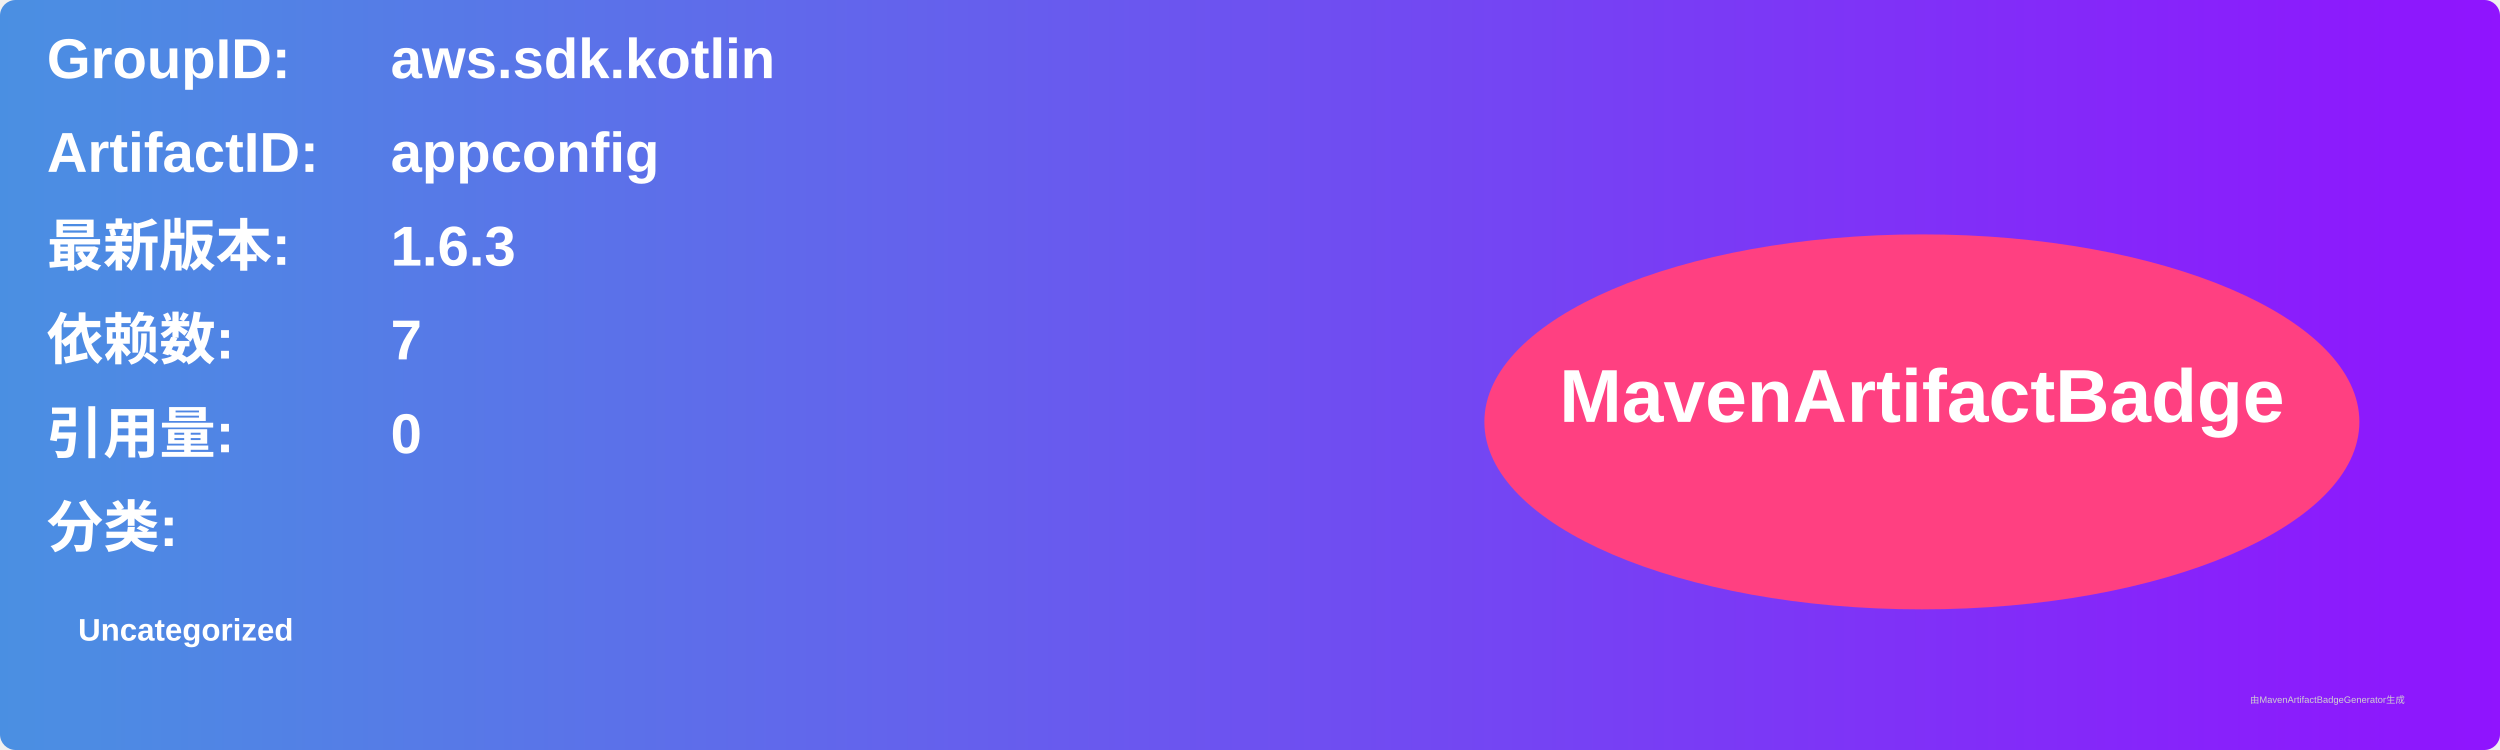
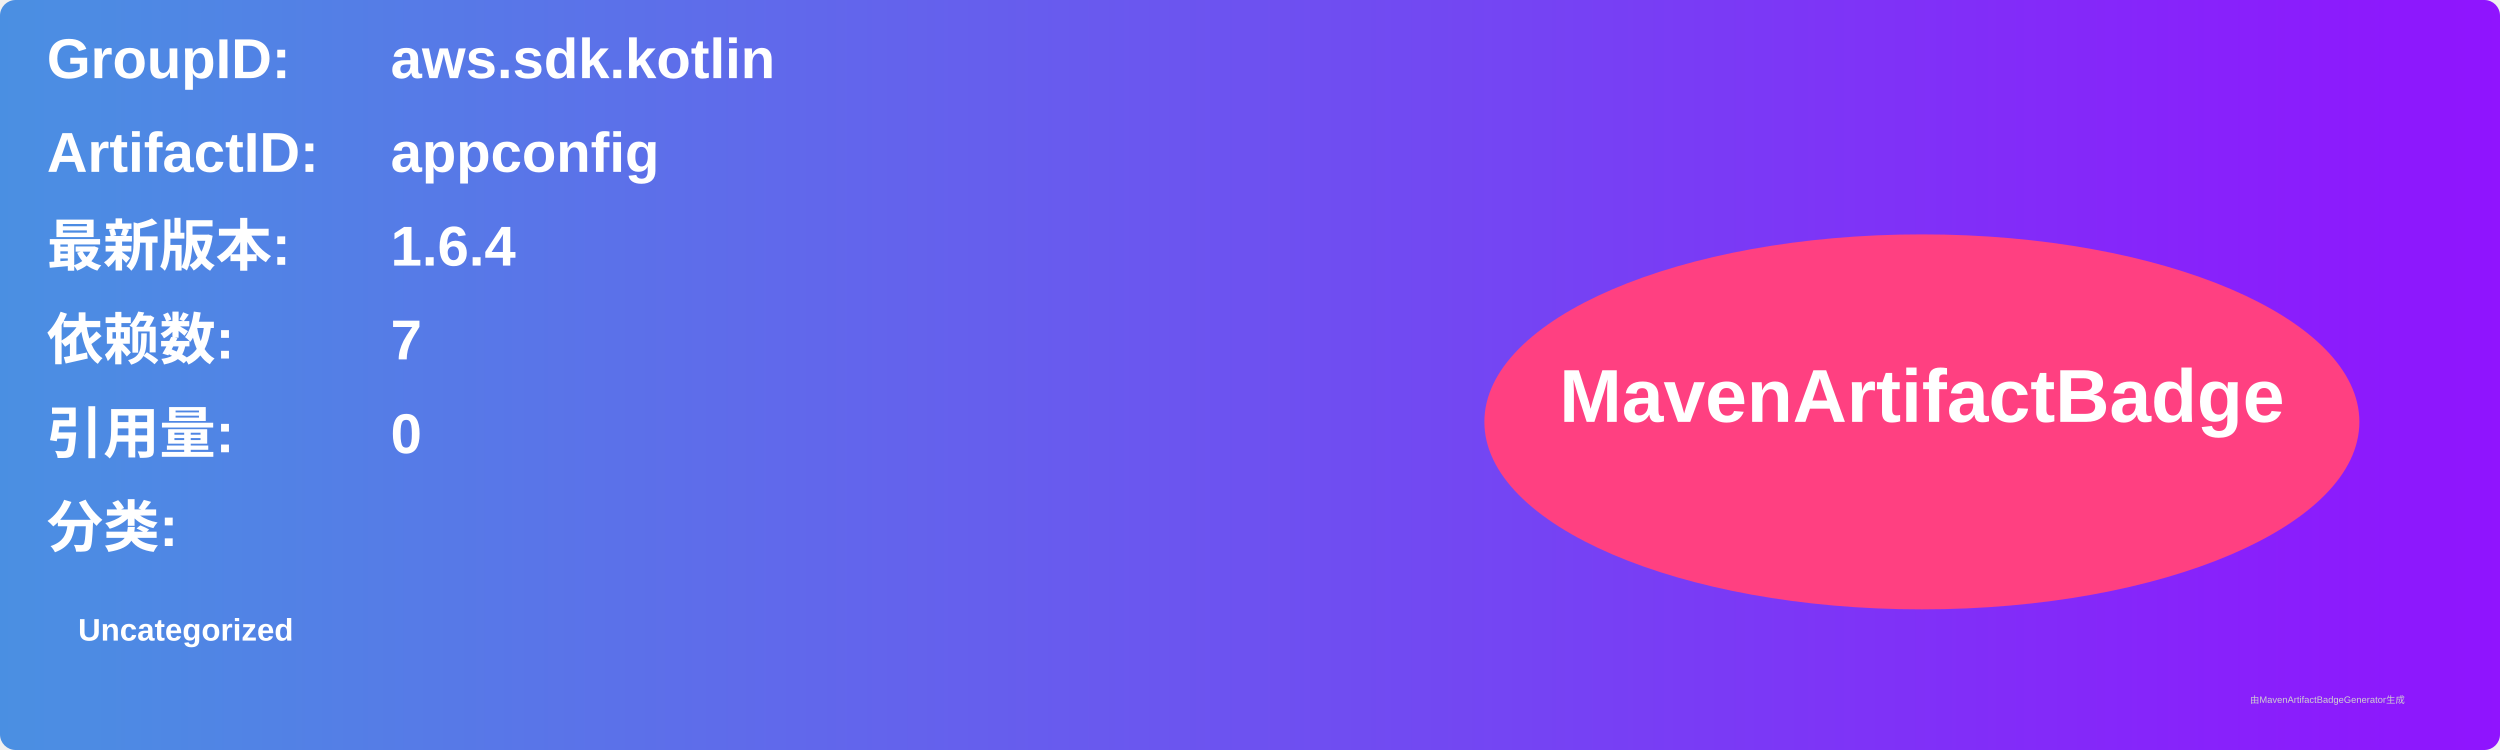
<svg xmlns="http://www.w3.org/2000/svg" width="800" height="240" viewBox="0 0 800 240">
  <linearGradient id="grad" x1="0%" y1="0%" x2="100%" y2="0%">
    <stop offset="0%" stop-color="#4a90e2" />
    <stop offset="100%" stop-color="#9013fe" />
  </linearGradient>
  <rect width="100%" height="100%" rx="5" ry="5" fill="url(#grad)" />
  <g transform="translate(15, 15)">
    <text x="0" y="10" font-family="Arial" font-size="18" fill="white" font-weight="bold" width="260">GroupID:</text>
    <text x="110" y="10" font-family="Arial" font-size="18" fill="white" font-weight="bold" width="460">aws.sdk.kotlin</text>
    <text x="0" y="40" font-family="Arial" font-size="18" fill="white" font-weight="bold" width="260">ArtifactID:</text>
    <text x="110" y="40" font-family="Arial" font-size="18" fill="white" font-weight="bold" width="460">appconfig</text>
    <text x="0" y="70" font-family="Arial" font-size="18" fill="white" font-weight="bold">最新版本:</text>
    <text x="110" y="70" font-family="Arial" font-size="18" fill="white" font-weight="bold">
-       <tspan font-weight="bold">1.6.3</tspan>
+       <tspan font-weight="bold">1.6.4</tspan>
    </text>
    <text x="0" y="100" font-family="Arial" font-size="18" fill="white" font-weight="bold">依赖数: </text>
    <text x="110" y="100" font-family="Arial" font-size="18" fill="white">
      <tspan font-weight="bold">7</tspan>
    </text>
    <text x="0" y="130" font-family="Arial" font-size="18" fill="white" font-weight="bold">引用量: </text>
    <text x="110" y="130" font-family="Arial" font-size="18" fill="white">
      <tspan font-weight="bold">0</tspan>
    </text>
    <text x="0" y="160" font-family="Arial" font-size="18" fill="white" font-weight="bold">分类:</text>
    <text x="10" y="190" font-family="Arial" font-size="10" fill="white">
      <tspan font-weight="bold">Uncategorized</tspan>
    </text>
    <ellipse cx="600" cy="120" rx="140" ry="60" fill="#ff4081" />
    <text x="600" y="120" text-anchor="middle" font-family="Arial" font-size="24" fill="white" font-weight="bold">MavenArtifactBadge</text>
  </g>
  <text x="720" y="225" font-family="Arial" font-size="3" fill="#d0d0d0">由MavenArtifactBadgeGenerator生成</text>
</svg>
